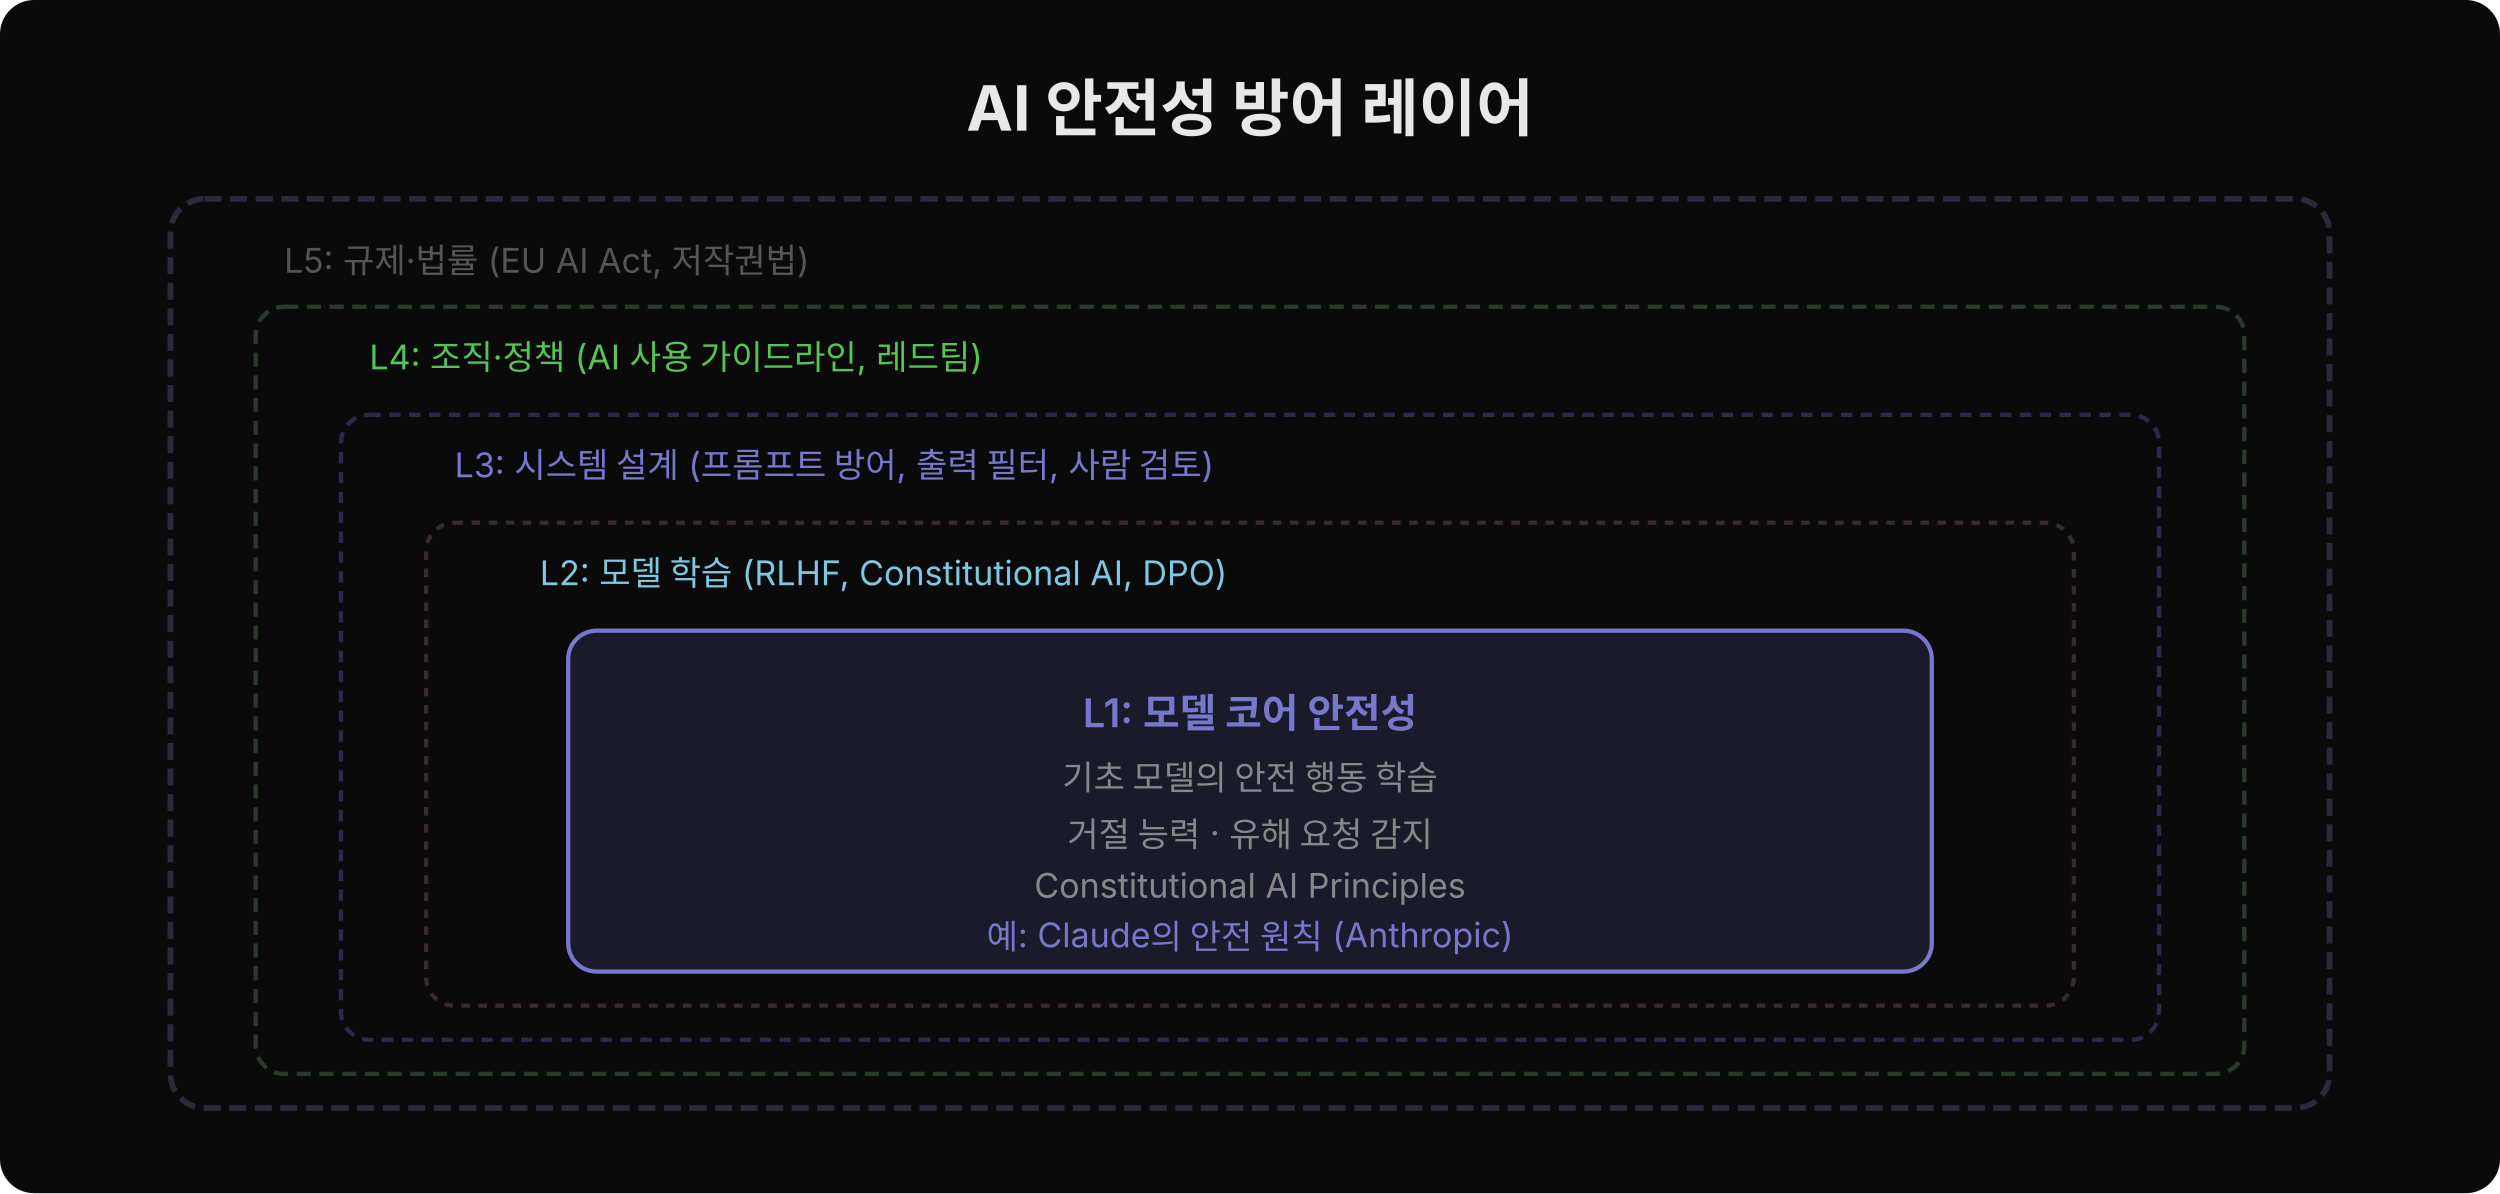
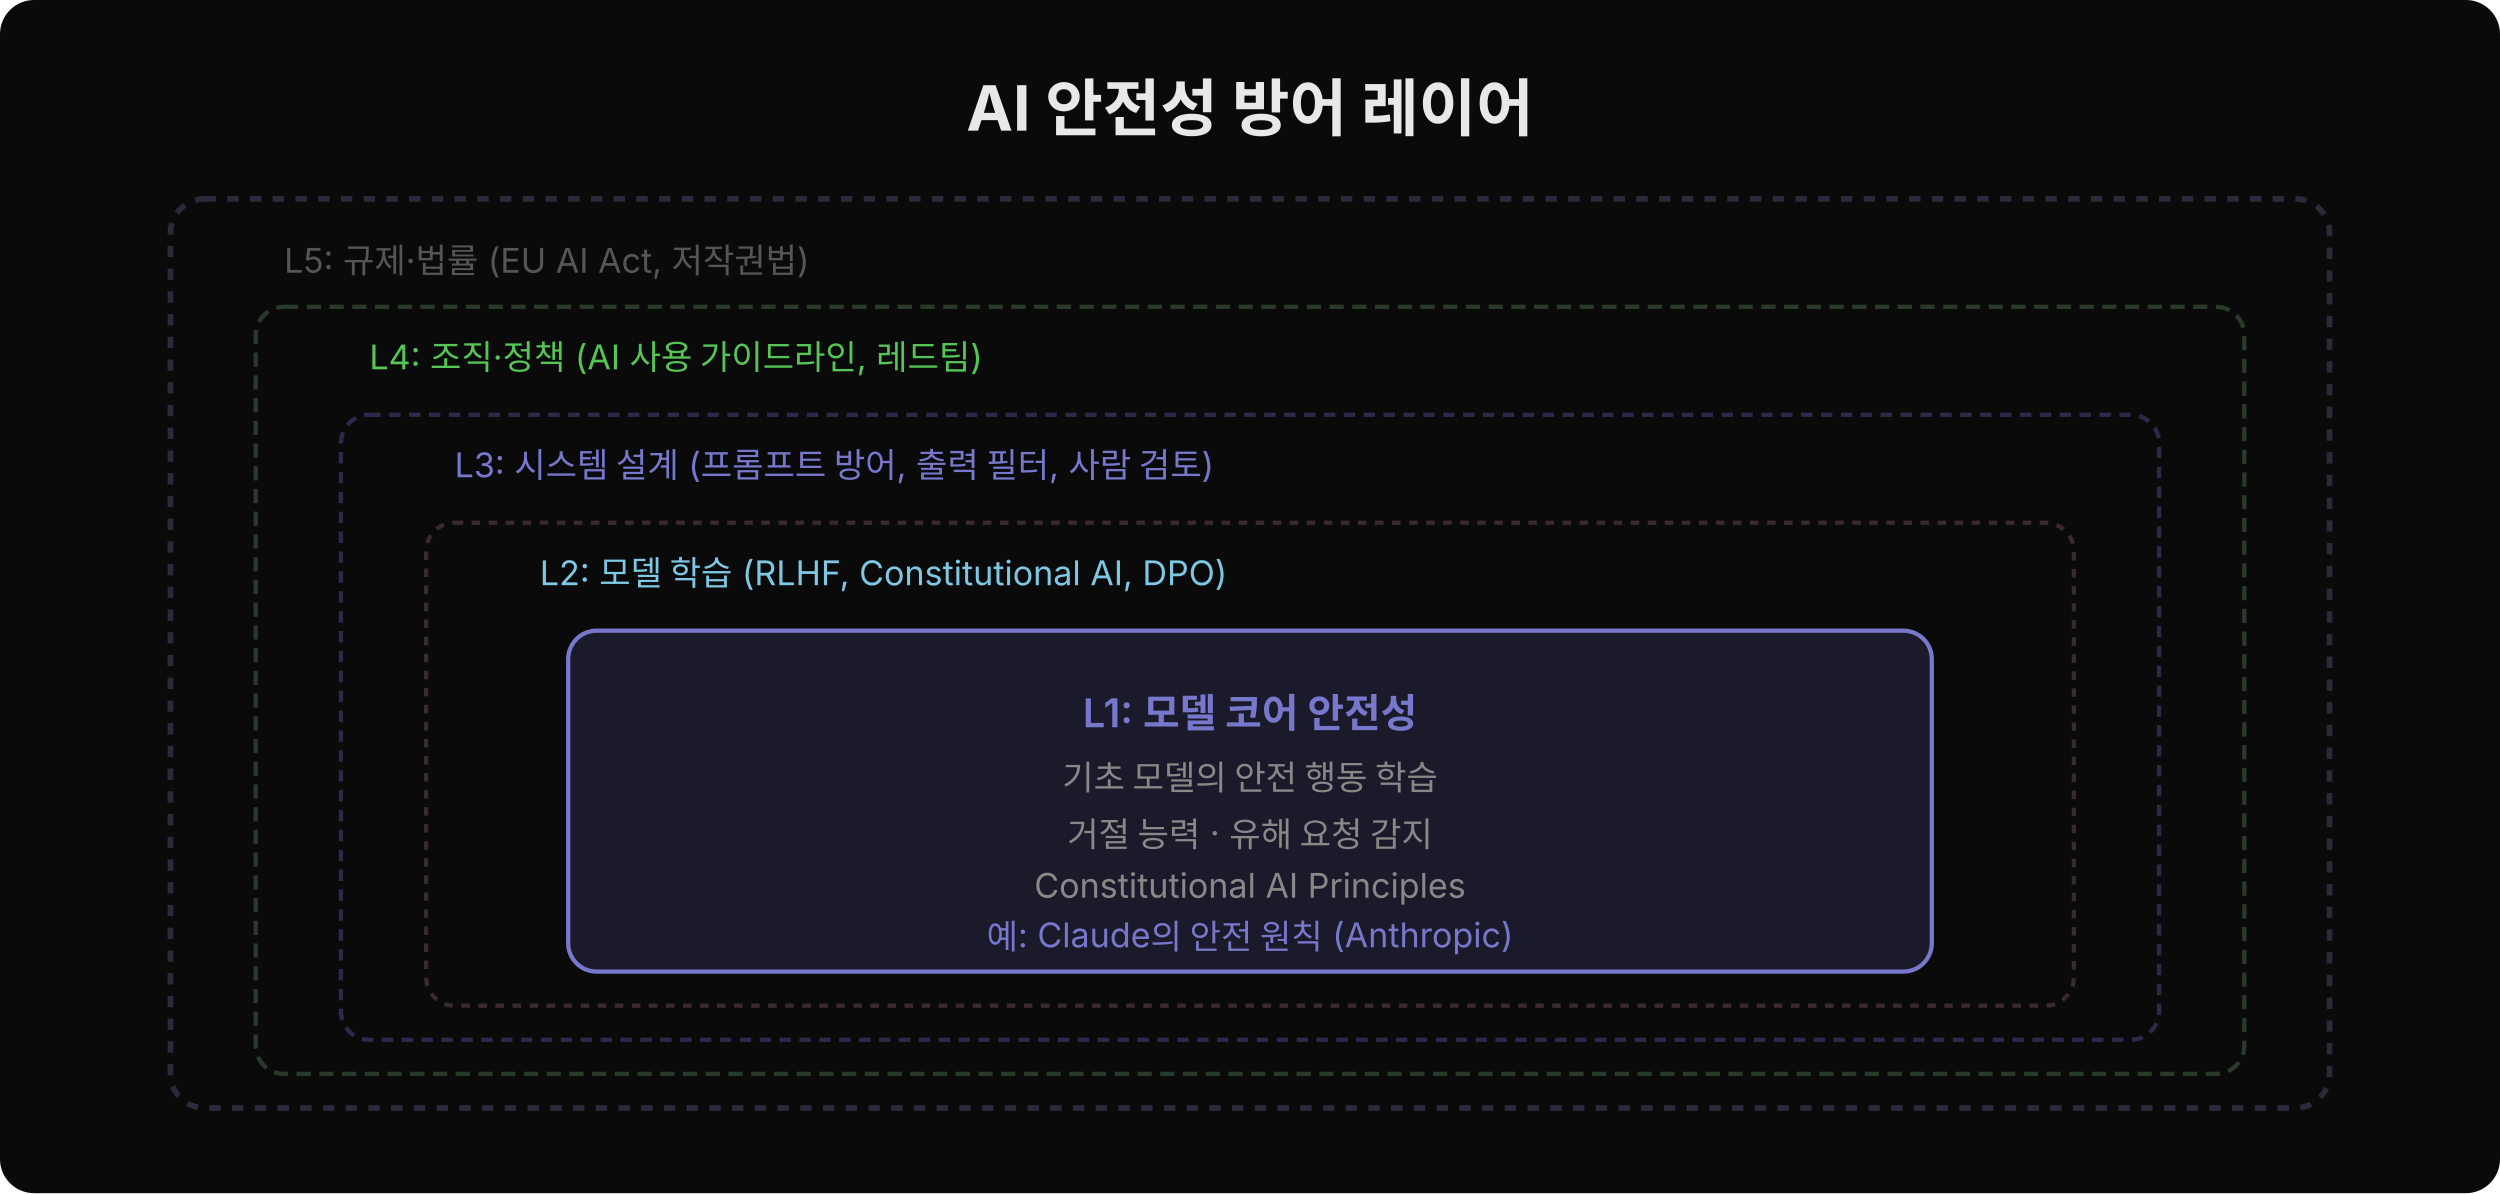
<svg xmlns="http://www.w3.org/2000/svg" width="880" height="420" viewBox="0 0 880 420">
  <rect width="880" height="420" fill="#0a0a0a" rx="12" />
  <text x="440" y="46" font-family="'Wanted Sans Variable','Wanted Sans',-apple-system,sans-serif" font-size="22" font-weight="700" fill="#e8e8e8" text-anchor="middle">AI 안전성 방어 레이어</text>
-   <rect x="60" y="70" width="760" height="320" rx="12" fill="none" stroke="#2a2a3a" stroke-width="2" stroke-dasharray="6,3" />
+   <rect x="60" y="70" width="760" height="320" rx="12" fill="none" stroke="#2a2a3a" stroke-width="2" stroke-dasharray="4,4" />
  <text x="100" y="96" font-family="'Wanted Sans Variable','Wanted Sans',-apple-system,sans-serif" font-size="12" fill="#555">L5: 규제·법률 (EU AI Act, 저작권법)</text>
  <rect x="90" y="108" width="700" height="270" rx="10" fill="none" stroke="#2a3a2a" stroke-width="1.5" stroke-dasharray="5,3" />
  <text x="130" y="130" font-family="'Wanted Sans Variable','Wanted Sans',-apple-system,sans-serif" font-size="12" fill="#55c555">L4: 조직·정책 (AI 사용 가이드라인, 레드팀)</text>
  <rect x="120" y="146" width="640" height="220" rx="10" fill="none" stroke="#2a2a4a" stroke-width="1.5" stroke-dasharray="4,3" />
  <text x="160" y="168" font-family="'Wanted Sans Variable','Wanted Sans',-apple-system,sans-serif" font-size="12" fill="#7777cc">L3: 시스템 설계 (프롬프트 방어, 출력 필터, 사람 검토)</text>
  <rect x="150" y="184" width="580" height="170" rx="10" fill="none" stroke="#3a2a2a" stroke-width="1.5" stroke-dasharray="3,3" />
  <text x="190" y="206" font-family="'Wanted Sans Variable','Wanted Sans',-apple-system,sans-serif" font-size="12" fill="#7ec8e3">L2: 모델 학습 (RLHF, Constitutional AI, DPO)</text>
  <rect x="200" y="222" width="480" height="120" rx="10" fill="#1a1a2a" stroke="#7777cc" stroke-width="1.5" />
  <text x="440" y="256" font-family="'Wanted Sans Variable','Wanted Sans',-apple-system,sans-serif" font-size="14" font-weight="600" fill="#7777cc" text-anchor="middle">L1: 모델 코어 안전성</text>
  <text x="440" y="278" font-family="'Wanted Sans Variable','Wanted Sans',-apple-system,sans-serif" font-size="12" fill="#888" text-anchor="middle">기초 모델의 안전 행동 학습</text>
  <text x="440" y="298" font-family="'Wanted Sans Variable','Wanted Sans',-apple-system,sans-serif" font-size="12" fill="#888" text-anchor="middle">거절 능력 · 유해 요청 감지</text>
  <text x="440" y="316" font-family="'Wanted Sans Variable','Wanted Sans',-apple-system,sans-serif" font-size="12" fill="#888" text-anchor="middle">Constitutional AI Principles</text>
  <text x="440" y="334" font-family="'Wanted Sans Variable','Wanted Sans',-apple-system,sans-serif" font-size="12" fill="#7777cc" text-anchor="middle">예: Claude의 안전 원칙 (Anthropic)</text>
</svg>
